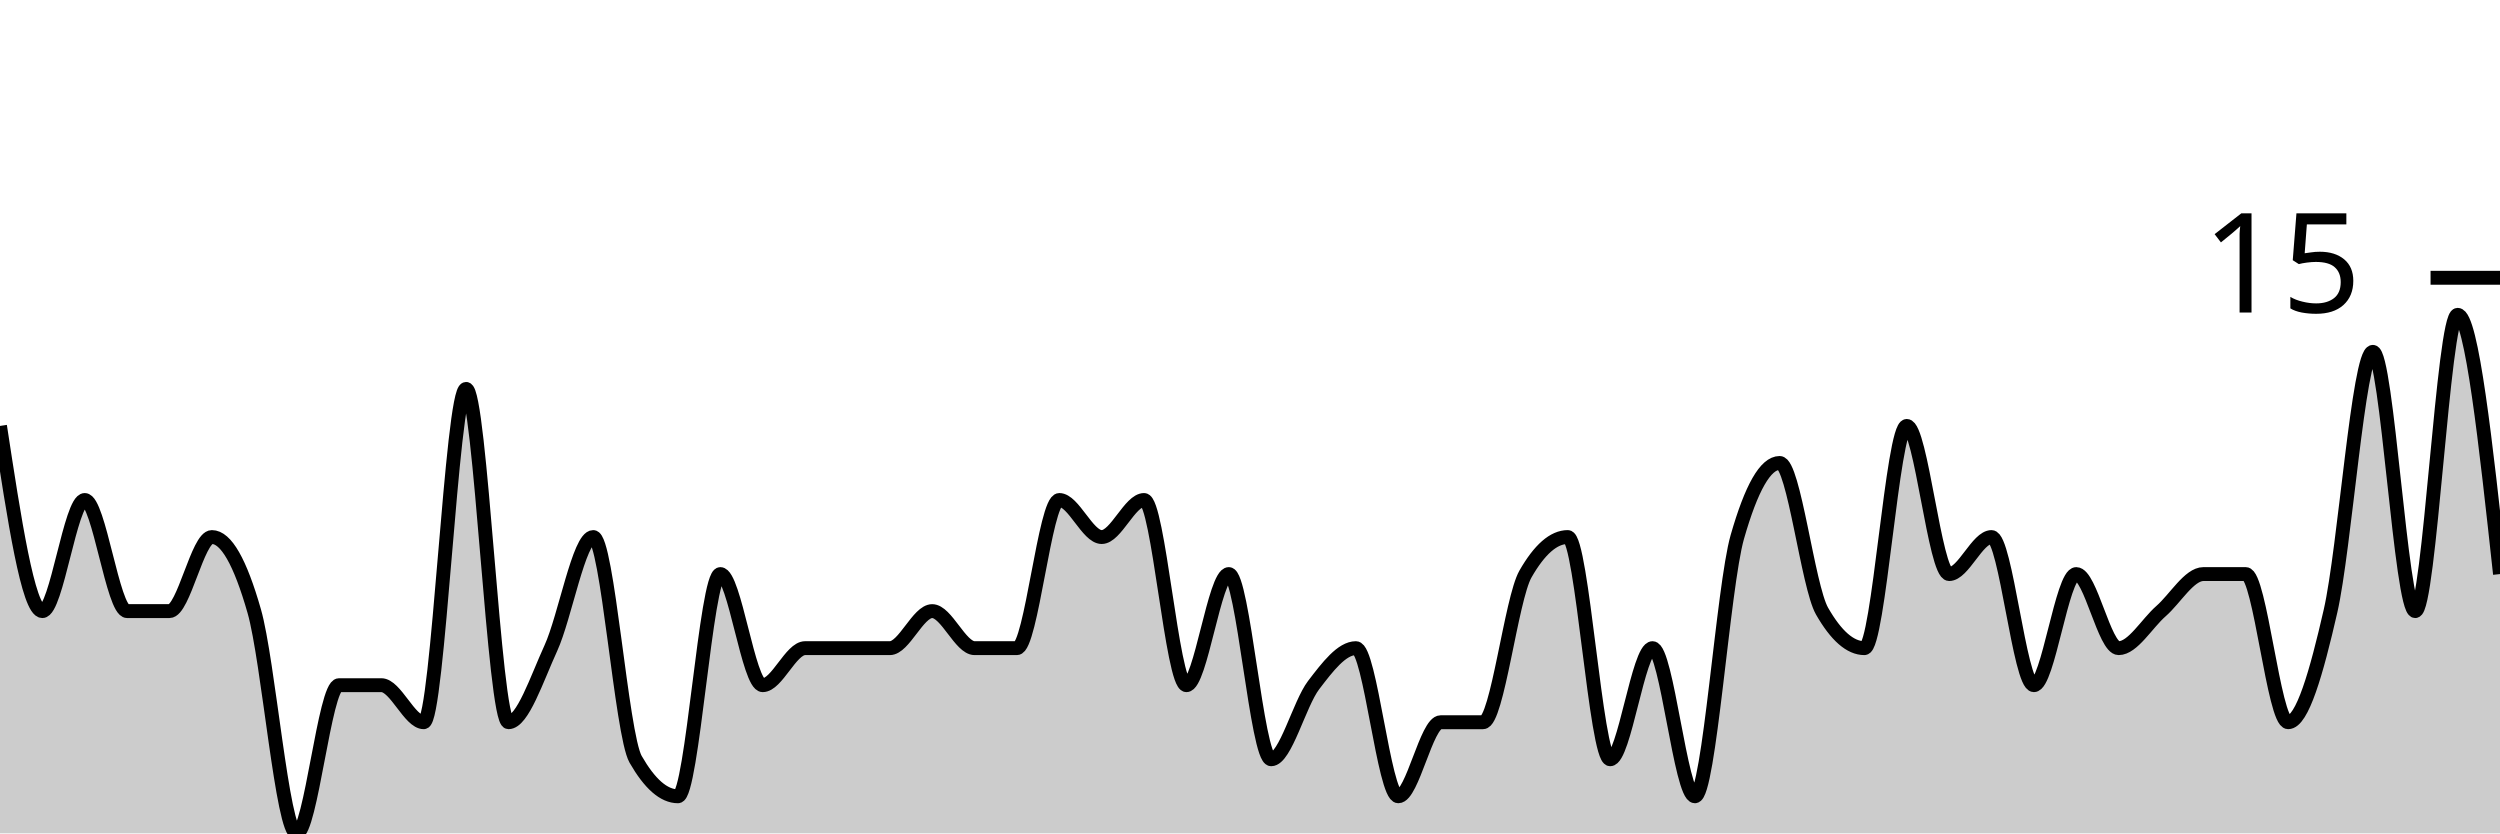
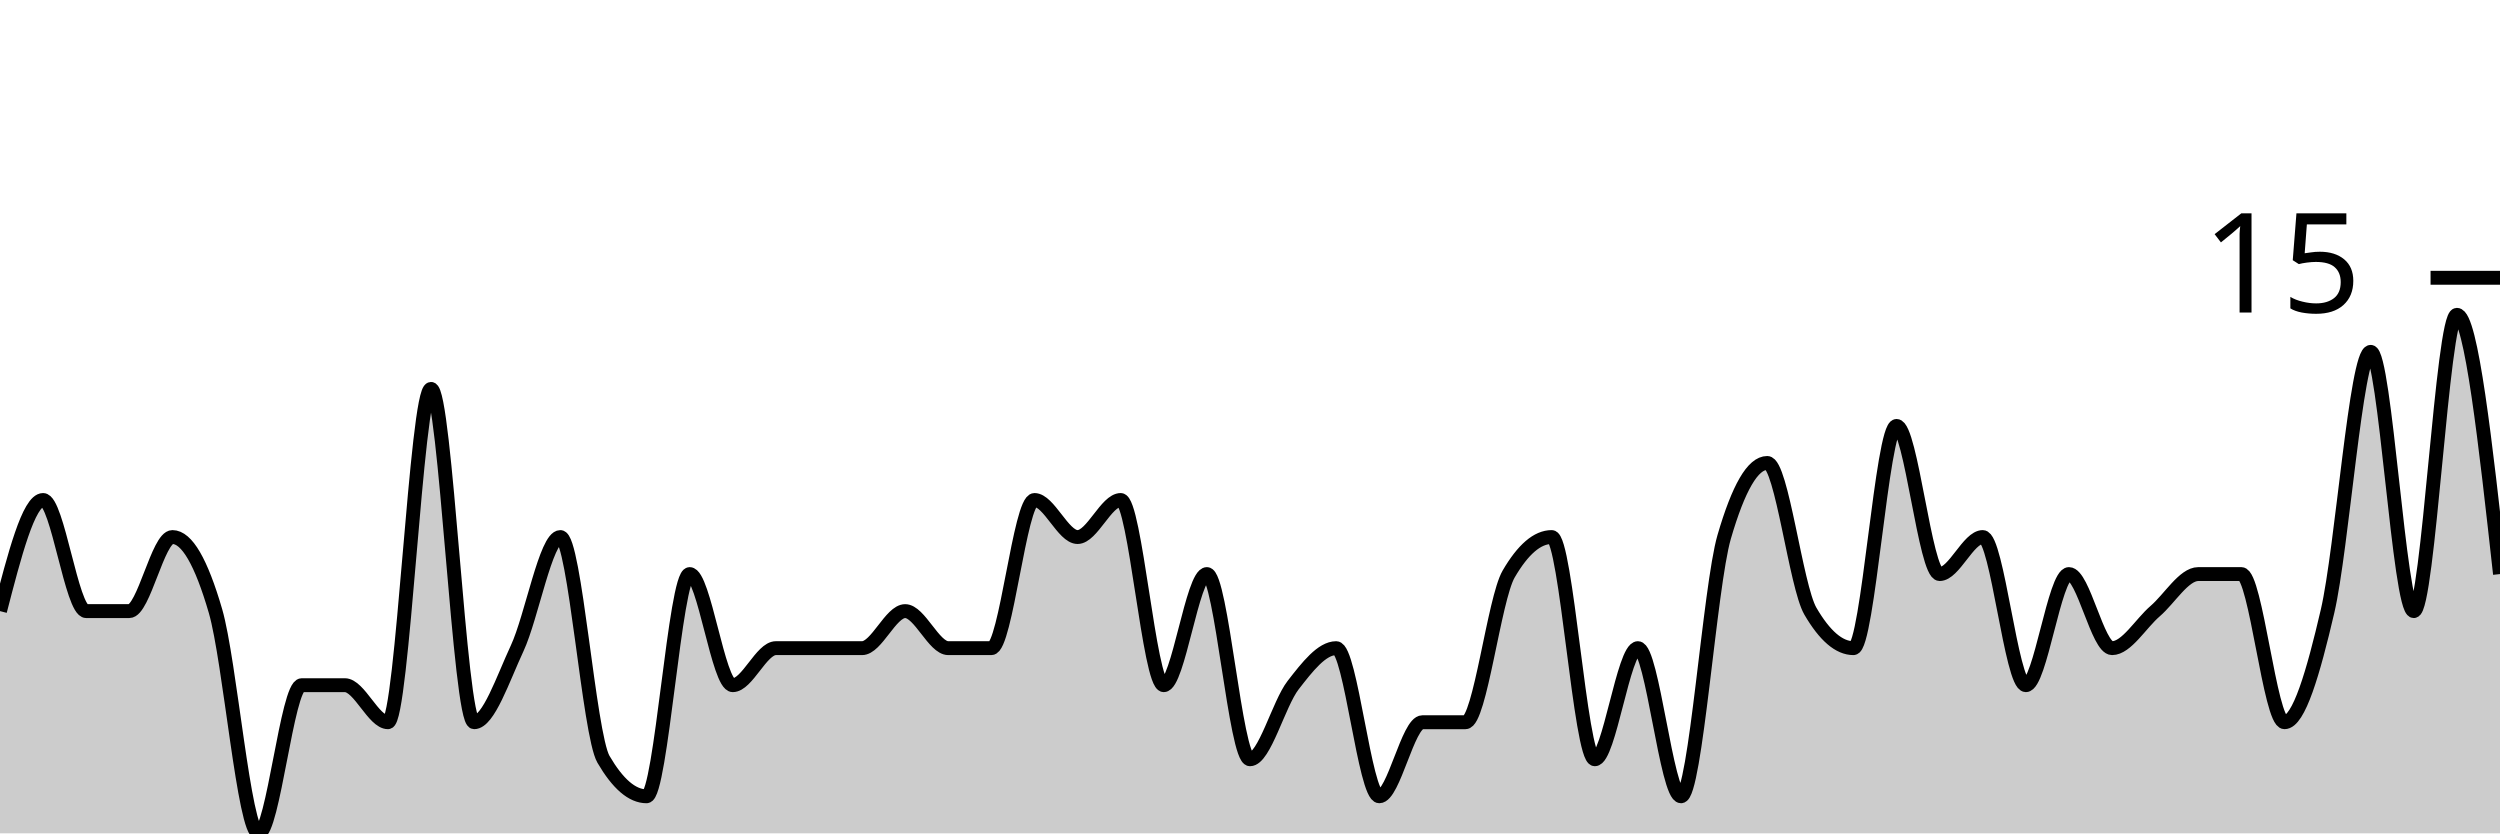
<svg xmlns="http://www.w3.org/2000/svg" viewBox="0 0 180 60">
  <g transform="translate(0,20)">
-     <path class="area" fill="rgba(0, 0, 0, 0.2)" d="M0,10.667C1.017,17.333,2.034,24,3.051,24C4.068,24,5.085,16,6.102,16C7.119,16,8.136,24,9.153,24C10.169,24,11.186,24,12.203,24C13.22,24,14.237,18.667,15.254,18.667C16.271,18.667,17.288,20.444,18.305,24C19.322,27.556,20.339,40,21.356,40C22.373,40,23.39,29.333,24.407,29.333C25.424,29.333,26.441,29.333,27.458,29.333C28.475,29.333,29.492,32,30.508,32C31.525,32,32.542,8,33.559,8C34.576,8,35.593,32,36.61,32C37.627,32,38.644,28.889,39.661,26.667C40.678,24.444,41.695,18.667,42.712,18.667C43.729,18.667,44.746,32.889,45.763,34.667C46.78,36.444,47.797,37.333,48.814,37.333C49.831,37.333,50.847,21.333,51.864,21.333C52.881,21.333,53.898,29.333,54.915,29.333C55.932,29.333,56.949,26.667,57.966,26.667C58.983,26.667,60,26.667,61.017,26.667C62.034,26.667,63.051,26.667,64.068,26.667C65.085,26.667,66.102,24,67.119,24C68.136,24,69.153,26.667,70.169,26.667C71.186,26.667,72.203,26.667,73.22,26.667C74.237,26.667,75.254,16,76.271,16C77.288,16,78.305,18.667,79.322,18.667C80.339,18.667,81.356,16,82.373,16C83.39,16,84.407,29.333,85.424,29.333C86.441,29.333,87.458,21.333,88.475,21.333C89.492,21.333,90.508,34.667,91.525,34.667C92.542,34.667,93.559,30.667,94.576,29.333C95.593,28,96.61,26.667,97.627,26.667C98.644,26.667,99.661,37.333,100.678,37.333C101.695,37.333,102.712,32,103.729,32C104.746,32,105.763,32,106.78,32C107.797,32,108.814,23.111,109.831,21.333C110.847,19.556,111.864,18.667,112.881,18.667C113.898,18.667,114.915,34.667,115.932,34.667C116.949,34.667,117.966,26.667,118.983,26.667C120,26.667,121.017,37.333,122.034,37.333C123.051,37.333,124.068,22.222,125.085,18.667C126.102,15.111,127.119,13.333,128.136,13.333C129.153,13.333,130.169,22.222,131.186,24C132.203,25.778,133.22,26.667,134.237,26.667C135.254,26.667,136.271,10.667,137.288,10.667C138.305,10.667,139.322,21.333,140.339,21.333C141.356,21.333,142.373,18.667,143.39,18.667C144.407,18.667,145.424,29.333,146.441,29.333C147.458,29.333,148.475,21.333,149.492,21.333C150.508,21.333,151.525,26.667,152.542,26.667C153.559,26.667,154.576,24.889,155.593,24C156.61,23.111,157.627,21.333,158.644,21.333C159.661,21.333,160.678,21.333,161.695,21.333C162.712,21.333,163.729,32,164.746,32C165.763,32,166.78,28.444,167.797,24C168.814,19.556,169.831,5.333,170.847,5.333C171.864,5.333,172.881,24,173.898,24C174.915,24,175.932,2.667,176.949,2.667C177.966,2.667,178.983,12,180,21.333L180,40C178.983,40,177.966,40,176.949,40C175.932,40,174.915,40,173.898,40C172.881,40,171.864,40,170.847,40C169.831,40,168.814,40,167.797,40C166.78,40,165.763,40,164.746,40C163.729,40,162.712,40,161.695,40C160.678,40,159.661,40,158.644,40C157.627,40,156.61,40,155.593,40C154.576,40,153.559,40,152.542,40C151.525,40,150.508,40,149.492,40C148.475,40,147.458,40,146.441,40C145.424,40,144.407,40,143.39,40C142.373,40,141.356,40,140.339,40C139.322,40,138.305,40,137.288,40C136.271,40,135.254,40,134.237,40C133.22,40,132.203,40,131.186,40C130.169,40,129.153,40,128.136,40C127.119,40,126.102,40,125.085,40C124.068,40,123.051,40,122.034,40C121.017,40,120,40,118.983,40C117.966,40,116.949,40,115.932,40C114.915,40,113.898,40,112.881,40C111.864,40,110.847,40,109.831,40C108.814,40,107.797,40,106.78,40C105.763,40,104.746,40,103.729,40C102.712,40,101.695,40,100.678,40C99.661,40,98.644,40,97.627,40C96.61,40,95.593,40,94.576,40C93.559,40,92.542,40,91.525,40C90.508,40,89.492,40,88.475,40C87.458,40,86.441,40,85.424,40C84.407,40,83.39,40,82.373,40C81.356,40,80.339,40,79.322,40C78.305,40,77.288,40,76.271,40C75.254,40,74.237,40,73.22,40C72.203,40,71.186,40,70.169,40C69.153,40,68.136,40,67.119,40C66.102,40,65.085,40,64.068,40C63.051,40,62.034,40,61.017,40C60,40,58.983,40,57.966,40C56.949,40,55.932,40,54.915,40C53.898,40,52.881,40,51.864,40C50.847,40,49.831,40,48.814,40C47.797,40,46.78,40,45.763,40C44.746,40,43.729,40,42.712,40C41.695,40,40.678,40,39.661,40C38.644,40,37.627,40,36.61,40C35.593,40,34.576,40,33.559,40C32.542,40,31.525,40,30.508,40C29.492,40,28.475,40,27.458,40C26.441,40,25.424,40,24.407,40C23.39,40,22.373,40,21.356,40C20.339,40,19.322,40,18.305,40C17.288,40,16.271,40,15.254,40C14.237,40,13.22,40,12.203,40C11.186,40,10.169,40,9.153,40C8.136,40,7.119,40,6.102,40C5.085,40,4.068,40,3.051,40C2.034,40,1.017,40,0,40Z" />
-     <path class="line" stroke="black" fill="none" d="M0,10.667C1.017,17.333,2.034,24,3.051,24C4.068,24,5.085,16,6.102,16C7.119,16,8.136,24,9.153,24C10.169,24,11.186,24,12.203,24C13.22,24,14.237,18.667,15.254,18.667C16.271,18.667,17.288,20.444,18.305,24C19.322,27.556,20.339,40,21.356,40C22.373,40,23.39,29.333,24.407,29.333C25.424,29.333,26.441,29.333,27.458,29.333C28.475,29.333,29.492,32,30.508,32C31.525,32,32.542,8,33.559,8C34.576,8,35.593,32,36.61,32C37.627,32,38.644,28.889,39.661,26.667C40.678,24.444,41.695,18.667,42.712,18.667C43.729,18.667,44.746,32.889,45.763,34.667C46.78,36.444,47.797,37.333,48.814,37.333C49.831,37.333,50.847,21.333,51.864,21.333C52.881,21.333,53.898,29.333,54.915,29.333C55.932,29.333,56.949,26.667,57.966,26.667C58.983,26.667,60,26.667,61.017,26.667C62.034,26.667,63.051,26.667,64.068,26.667C65.085,26.667,66.102,24,67.119,24C68.136,24,69.153,26.667,70.169,26.667C71.186,26.667,72.203,26.667,73.22,26.667C74.237,26.667,75.254,16,76.271,16C77.288,16,78.305,18.667,79.322,18.667C80.339,18.667,81.356,16,82.373,16C83.39,16,84.407,29.333,85.424,29.333C86.441,29.333,87.458,21.333,88.475,21.333C89.492,21.333,90.508,34.667,91.525,34.667C92.542,34.667,93.559,30.667,94.576,29.333C95.593,28,96.61,26.667,97.627,26.667C98.644,26.667,99.661,37.333,100.678,37.333C101.695,37.333,102.712,32,103.729,32C104.746,32,105.763,32,106.78,32C107.797,32,108.814,23.111,109.831,21.333C110.847,19.556,111.864,18.667,112.881,18.667C113.898,18.667,114.915,34.667,115.932,34.667C116.949,34.667,117.966,26.667,118.983,26.667C120,26.667,121.017,37.333,122.034,37.333C123.051,37.333,124.068,22.222,125.085,18.667C126.102,15.111,127.119,13.333,128.136,13.333C129.153,13.333,130.169,22.222,131.186,24C132.203,25.778,133.22,26.667,134.237,26.667C135.254,26.667,136.271,10.667,137.288,10.667C138.305,10.667,139.322,21.333,140.339,21.333C141.356,21.333,142.373,18.667,143.39,18.667C144.407,18.667,145.424,29.333,146.441,29.333C147.458,29.333,148.475,21.333,149.492,21.333C150.508,21.333,151.525,26.667,152.542,26.667C153.559,26.667,154.576,24.889,155.593,24C156.61,23.111,157.627,21.333,158.644,21.333C159.661,21.333,160.678,21.333,161.695,21.333C162.712,21.333,163.729,32,164.746,32C165.763,32,166.78,28.444,167.797,24C168.814,19.556,169.831,5.333,170.847,5.333C171.864,5.333,172.881,24,173.898,24C174.915,24,175.932,2.667,176.949,2.667C177.966,2.667,178.983,12,180,21.333" />
+     <path class="area" fill="rgba(0, 0, 0, 0.2)" d="M0,24C1.034,20,2.069,16,3.103,16C4.138,16,5.172,24,6.207,24C7.241,24,8.276,24,9.31,24C10.345,24,11.379,18.667,12.414,18.667C13.448,18.667,14.483,20.444,15.517,24C16.552,27.556,17.586,40,18.621,40C19.655,40,20.69,29.333,21.724,29.333C22.759,29.333,23.793,29.333,24.828,29.333C25.862,29.333,26.897,32,27.931,32C28.966,32,30,8,31.034,8C32.069,8,33.103,32,34.138,32C35.172,32,36.207,28.889,37.241,26.667C38.276,24.444,39.31,18.667,40.345,18.667C41.379,18.667,42.414,32.889,43.448,34.667C44.483,36.444,45.517,37.333,46.552,37.333C47.586,37.333,48.621,21.333,49.655,21.333C50.69,21.333,51.724,29.333,52.759,29.333C53.793,29.333,54.828,26.667,55.862,26.667C56.897,26.667,57.931,26.667,58.966,26.667C60,26.667,61.034,26.667,62.069,26.667C63.103,26.667,64.138,24,65.172,24C66.207,24,67.241,26.667,68.276,26.667C69.31,26.667,70.345,26.667,71.379,26.667C72.414,26.667,73.448,16,74.483,16C75.517,16,76.552,18.667,77.586,18.667C78.621,18.667,79.655,16,80.69,16C81.724,16,82.759,29.333,83.793,29.333C84.828,29.333,85.862,21.333,86.897,21.333C87.931,21.333,88.966,34.667,90,34.667C91.034,34.667,92.069,30.667,93.103,29.333C94.138,28,95.172,26.667,96.207,26.667C97.241,26.667,98.276,37.333,99.31,37.333C100.345,37.333,101.379,32,102.414,32C103.448,32,104.483,32,105.517,32C106.552,32,107.586,23.111,108.621,21.333C109.655,19.556,110.69,18.667,111.724,18.667C112.759,18.667,113.793,34.667,114.828,34.667C115.862,34.667,116.897,26.667,117.931,26.667C118.966,26.667,120,37.333,121.034,37.333C122.069,37.333,123.103,22.222,124.138,18.667C125.172,15.111,126.207,13.333,127.241,13.333C128.276,13.333,129.31,22.222,130.345,24C131.379,25.778,132.414,26.667,133.448,26.667C134.483,26.667,135.517,10.667,136.552,10.667C137.586,10.667,138.621,21.333,139.655,21.333C140.69,21.333,141.724,18.667,142.759,18.667C143.793,18.667,144.828,29.333,145.862,29.333C146.897,29.333,147.931,21.333,148.966,21.333C150,21.333,151.034,26.667,152.069,26.667C153.103,26.667,154.138,24.889,155.172,24C156.207,23.111,157.241,21.333,158.276,21.333C159.31,21.333,160.345,21.333,161.379,21.333C162.414,21.333,163.448,32,164.483,32C165.517,32,166.552,28.444,167.586,24C168.621,19.556,169.655,5.333,170.69,5.333C171.724,5.333,172.759,24,173.793,24C174.828,24,175.862,2.667,176.897,2.667C177.931,2.667,178.966,12,180,21.333L180,40C178.966,40,177.931,40,176.897,40C175.862,40,174.828,40,173.793,40C172.759,40,171.724,40,170.69,40C169.655,40,168.621,40,167.586,40C166.552,40,165.517,40,164.483,40C163.448,40,162.414,40,161.379,40C160.345,40,159.31,40,158.276,40C157.241,40,156.207,40,155.172,40C154.138,40,153.103,40,152.069,40C151.034,40,150,40,148.966,40C147.931,40,146.897,40,145.862,40C144.828,40,143.793,40,142.759,40C141.724,40,140.69,40,139.655,40C138.621,40,137.586,40,136.552,40C135.517,40,134.483,40,133.448,40C132.414,40,131.379,40,130.345,40C129.31,40,128.276,40,127.241,40C126.207,40,125.172,40,124.138,40C123.103,40,122.069,40,121.034,40C120,40,118.966,40,117.931,40C116.897,40,115.862,40,114.828,40C113.793,40,112.759,40,111.724,40C110.69,40,109.655,40,108.621,40C107.586,40,106.552,40,105.517,40C104.483,40,103.448,40,102.414,40C101.379,40,100.345,40,99.31,40C98.276,40,97.241,40,96.207,40C95.172,40,94.138,40,93.103,40C92.069,40,91.034,40,90,40C88.966,40,87.931,40,86.897,40C85.862,40,84.828,40,83.793,40C82.759,40,81.724,40,80.69,40C79.655,40,78.621,40,77.586,40C76.552,40,75.517,40,74.483,40C73.448,40,72.414,40,71.379,40C70.345,40,69.31,40,68.276,40C67.241,40,66.207,40,65.172,40C64.138,40,63.103,40,62.069,40C61.034,40,60,40,58.966,40C57.931,40,56.897,40,55.862,40C54.828,40,53.793,40,52.759,40C51.724,40,50.69,40,49.655,40C48.621,40,47.586,40,46.552,40C45.517,40,44.483,40,43.448,40C42.414,40,41.379,40,40.345,40C39.31,40,38.276,40,37.241,40C36.207,40,35.172,40,34.138,40C33.103,40,32.069,40,31.034,40C30,40,28.966,40,27.931,40C26.897,40,25.862,40,24.828,40C23.793,40,22.759,40,21.724,40C20.69,40,19.655,40,18.621,40C17.586,40,16.552,40,15.517,40C14.483,40,13.448,40,12.414,40C11.379,40,10.345,40,9.31,40C8.276,40,7.241,40,6.207,40C5.172,40,4.138,40,3.103,40C2.069,40,1.034,40,0,40Z" />
+     <path class="line" stroke="black" fill="none" d="M0,24C1.034,20,2.069,16,3.103,16C4.138,16,5.172,24,6.207,24C7.241,24,8.276,24,9.31,24C10.345,24,11.379,18.667,12.414,18.667C13.448,18.667,14.483,20.444,15.517,24C16.552,27.556,17.586,40,18.621,40C19.655,40,20.69,29.333,21.724,29.333C22.759,29.333,23.793,29.333,24.828,29.333C25.862,29.333,26.897,32,27.931,32C28.966,32,30,8,31.034,8C32.069,8,33.103,32,34.138,32C35.172,32,36.207,28.889,37.241,26.667C38.276,24.444,39.31,18.667,40.345,18.667C41.379,18.667,42.414,32.889,43.448,34.667C44.483,36.444,45.517,37.333,46.552,37.333C47.586,37.333,48.621,21.333,49.655,21.333C50.69,21.333,51.724,29.333,52.759,29.333C53.793,29.333,54.828,26.667,55.862,26.667C56.897,26.667,57.931,26.667,58.966,26.667C60,26.667,61.034,26.667,62.069,26.667C63.103,26.667,64.138,24,65.172,24C66.207,24,67.241,26.667,68.276,26.667C69.31,26.667,70.345,26.667,71.379,26.667C72.414,26.667,73.448,16,74.483,16C75.517,16,76.552,18.667,77.586,18.667C78.621,18.667,79.655,16,80.69,16C81.724,16,82.759,29.333,83.793,29.333C84.828,29.333,85.862,21.333,86.897,21.333C87.931,21.333,88.966,34.667,90,34.667C91.034,34.667,92.069,30.667,93.103,29.333C94.138,28,95.172,26.667,96.207,26.667C97.241,26.667,98.276,37.333,99.31,37.333C100.345,37.333,101.379,32,102.414,32C103.448,32,104.483,32,105.517,32C106.552,32,107.586,23.111,108.621,21.333C109.655,19.556,110.69,18.667,111.724,18.667C112.759,18.667,113.793,34.667,114.828,34.667C115.862,34.667,116.897,26.667,117.931,26.667C118.966,26.667,120,37.333,121.034,37.333C122.069,37.333,123.103,22.222,124.138,18.667C125.172,15.111,126.207,13.333,127.241,13.333C128.276,13.333,129.31,22.222,130.345,24C131.379,25.778,132.414,26.667,133.448,26.667C134.483,26.667,135.517,10.667,136.552,10.667C137.586,10.667,138.621,21.333,139.655,21.333C140.69,21.333,141.724,18.667,142.759,18.667C143.793,18.667,144.828,29.333,145.862,29.333C146.897,29.333,147.931,21.333,148.966,21.333C150,21.333,151.034,26.667,152.069,26.667C153.103,26.667,154.138,24.889,155.172,24C156.207,23.111,157.241,21.333,158.276,21.333C159.31,21.333,160.345,21.333,161.379,21.333C162.414,21.333,163.448,32,164.483,32C165.517,32,166.552,28.444,167.586,24C168.621,19.556,169.655,5.333,170.69,5.333C171.724,5.333,172.759,24,173.793,24C174.828,24,175.862,2.667,176.897,2.667C177.931,2.667,178.966,12,180,21.333" />
    <path class="axis-ceiling" stroke-width="1" stroke="black" fill="none" d="M175,0L180,0" />
    <text class="axis-ceiling-label" font-family="sans-serif" text-anchor="end" font-size="10px" x="170" y="2.5">15</text>
  </g>
</svg>
